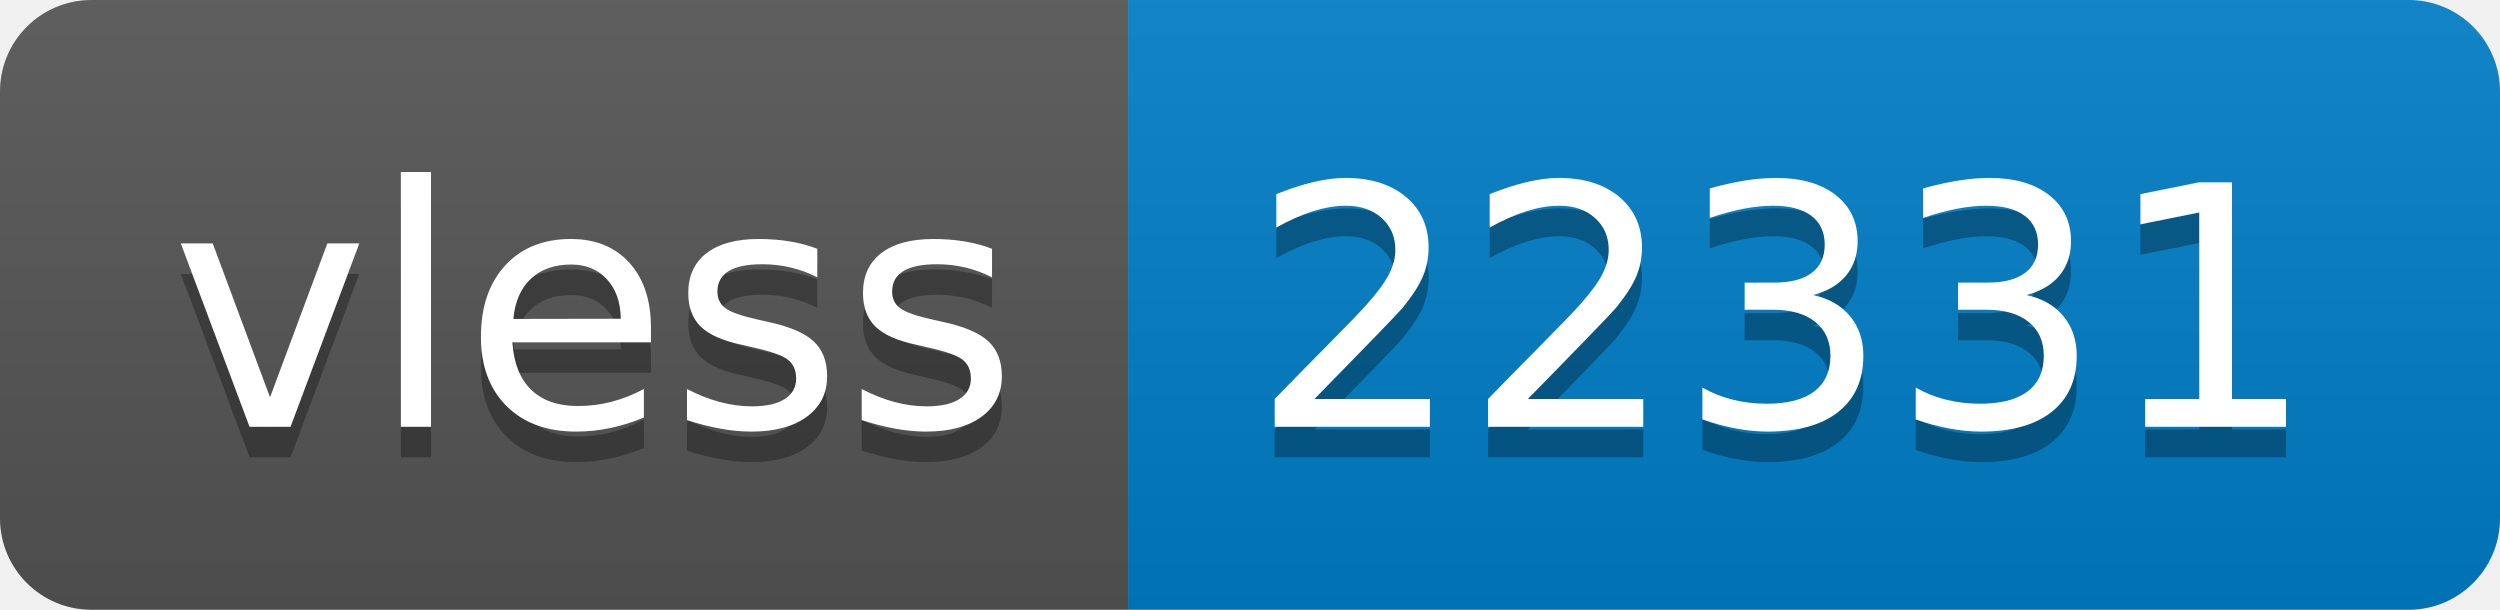
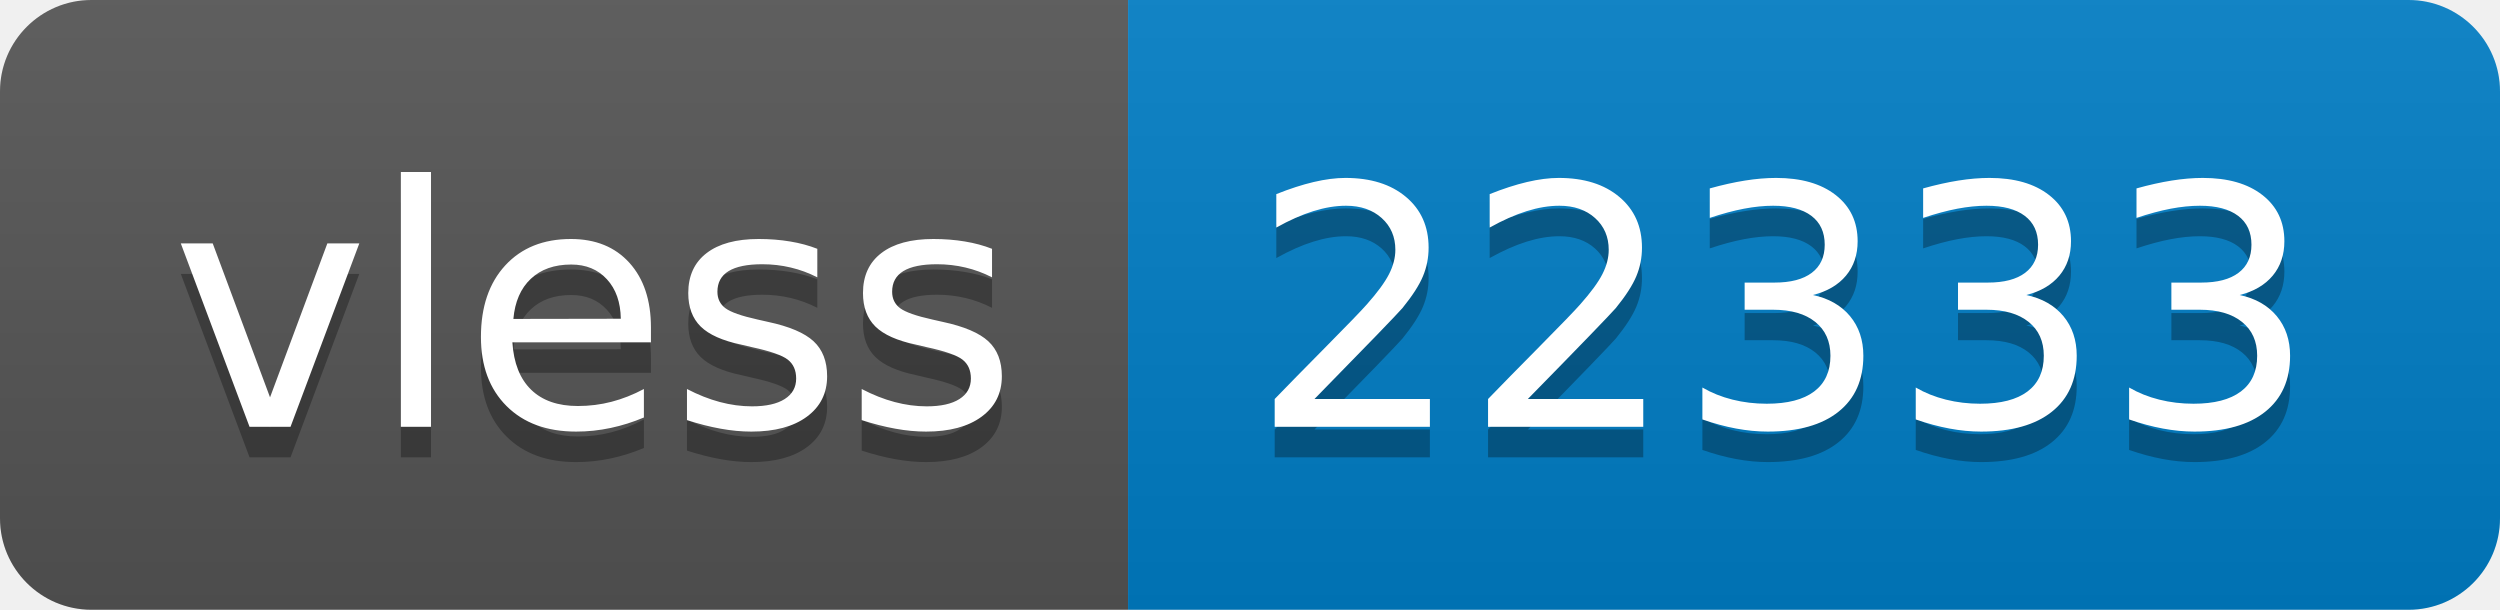
- <svg xmlns="http://www.w3.org/2000/svg" width="82" height="20" role="img" aria-label="vless: 22331">
+ <svg xmlns="http://www.w3.org/2000/svg" width="82" height="20" role="img" aria-label="vless: 22333">
  <linearGradient id="s" x2="0" y2="100%">
    <stop offset="0" stop-color="#bbb" stop-opacity=".1" />
    <stop offset="1" stop-opacity=".1" />
  </linearGradient>
  <clipPath id="r">
    <rect width="82" height="20" rx="3" fill="#fff" />
  </clipPath>
  <g clip-path="url(#r)">
    <rect width="37" height="20" fill="#555" />
    <rect x="37" width="45" height="20" fill="#007ec6" />
    <rect width="82" height="20" fill="url(#s)" />
  </g>
  <g fill="#fff" text-anchor="middle" font-family="Verdana,Geneva,DejaVu Sans,sans-serif" text-rendering="geometricPrecision" font-size="110">
    <text aria-hidden="true" x="195" y="150" fill="#010101" fill-opacity=".3" transform="scale(.1)" textLength="270">vless</text>
    <text x="195" y="140" transform="scale(.1)" fill="#fff" textLength="270">vless</text>
-     <text aria-hidden="true" x="585" y="150" fill="#010101" fill-opacity=".3" transform="scale(.1)" textLength="350">22331</text>
-     <text x="585" y="140" transform="scale(.1)" fill="#fff" textLength="350">22331</text>
+     <text aria-hidden="true" x="585" y="150" fill="#010101" fill-opacity=".3" transform="scale(.1)" textLength="350">22333</text>
+     <text x="585" y="140" transform="scale(.1)" fill="#fff" textLength="350">22333</text>
  </g>
</svg>
